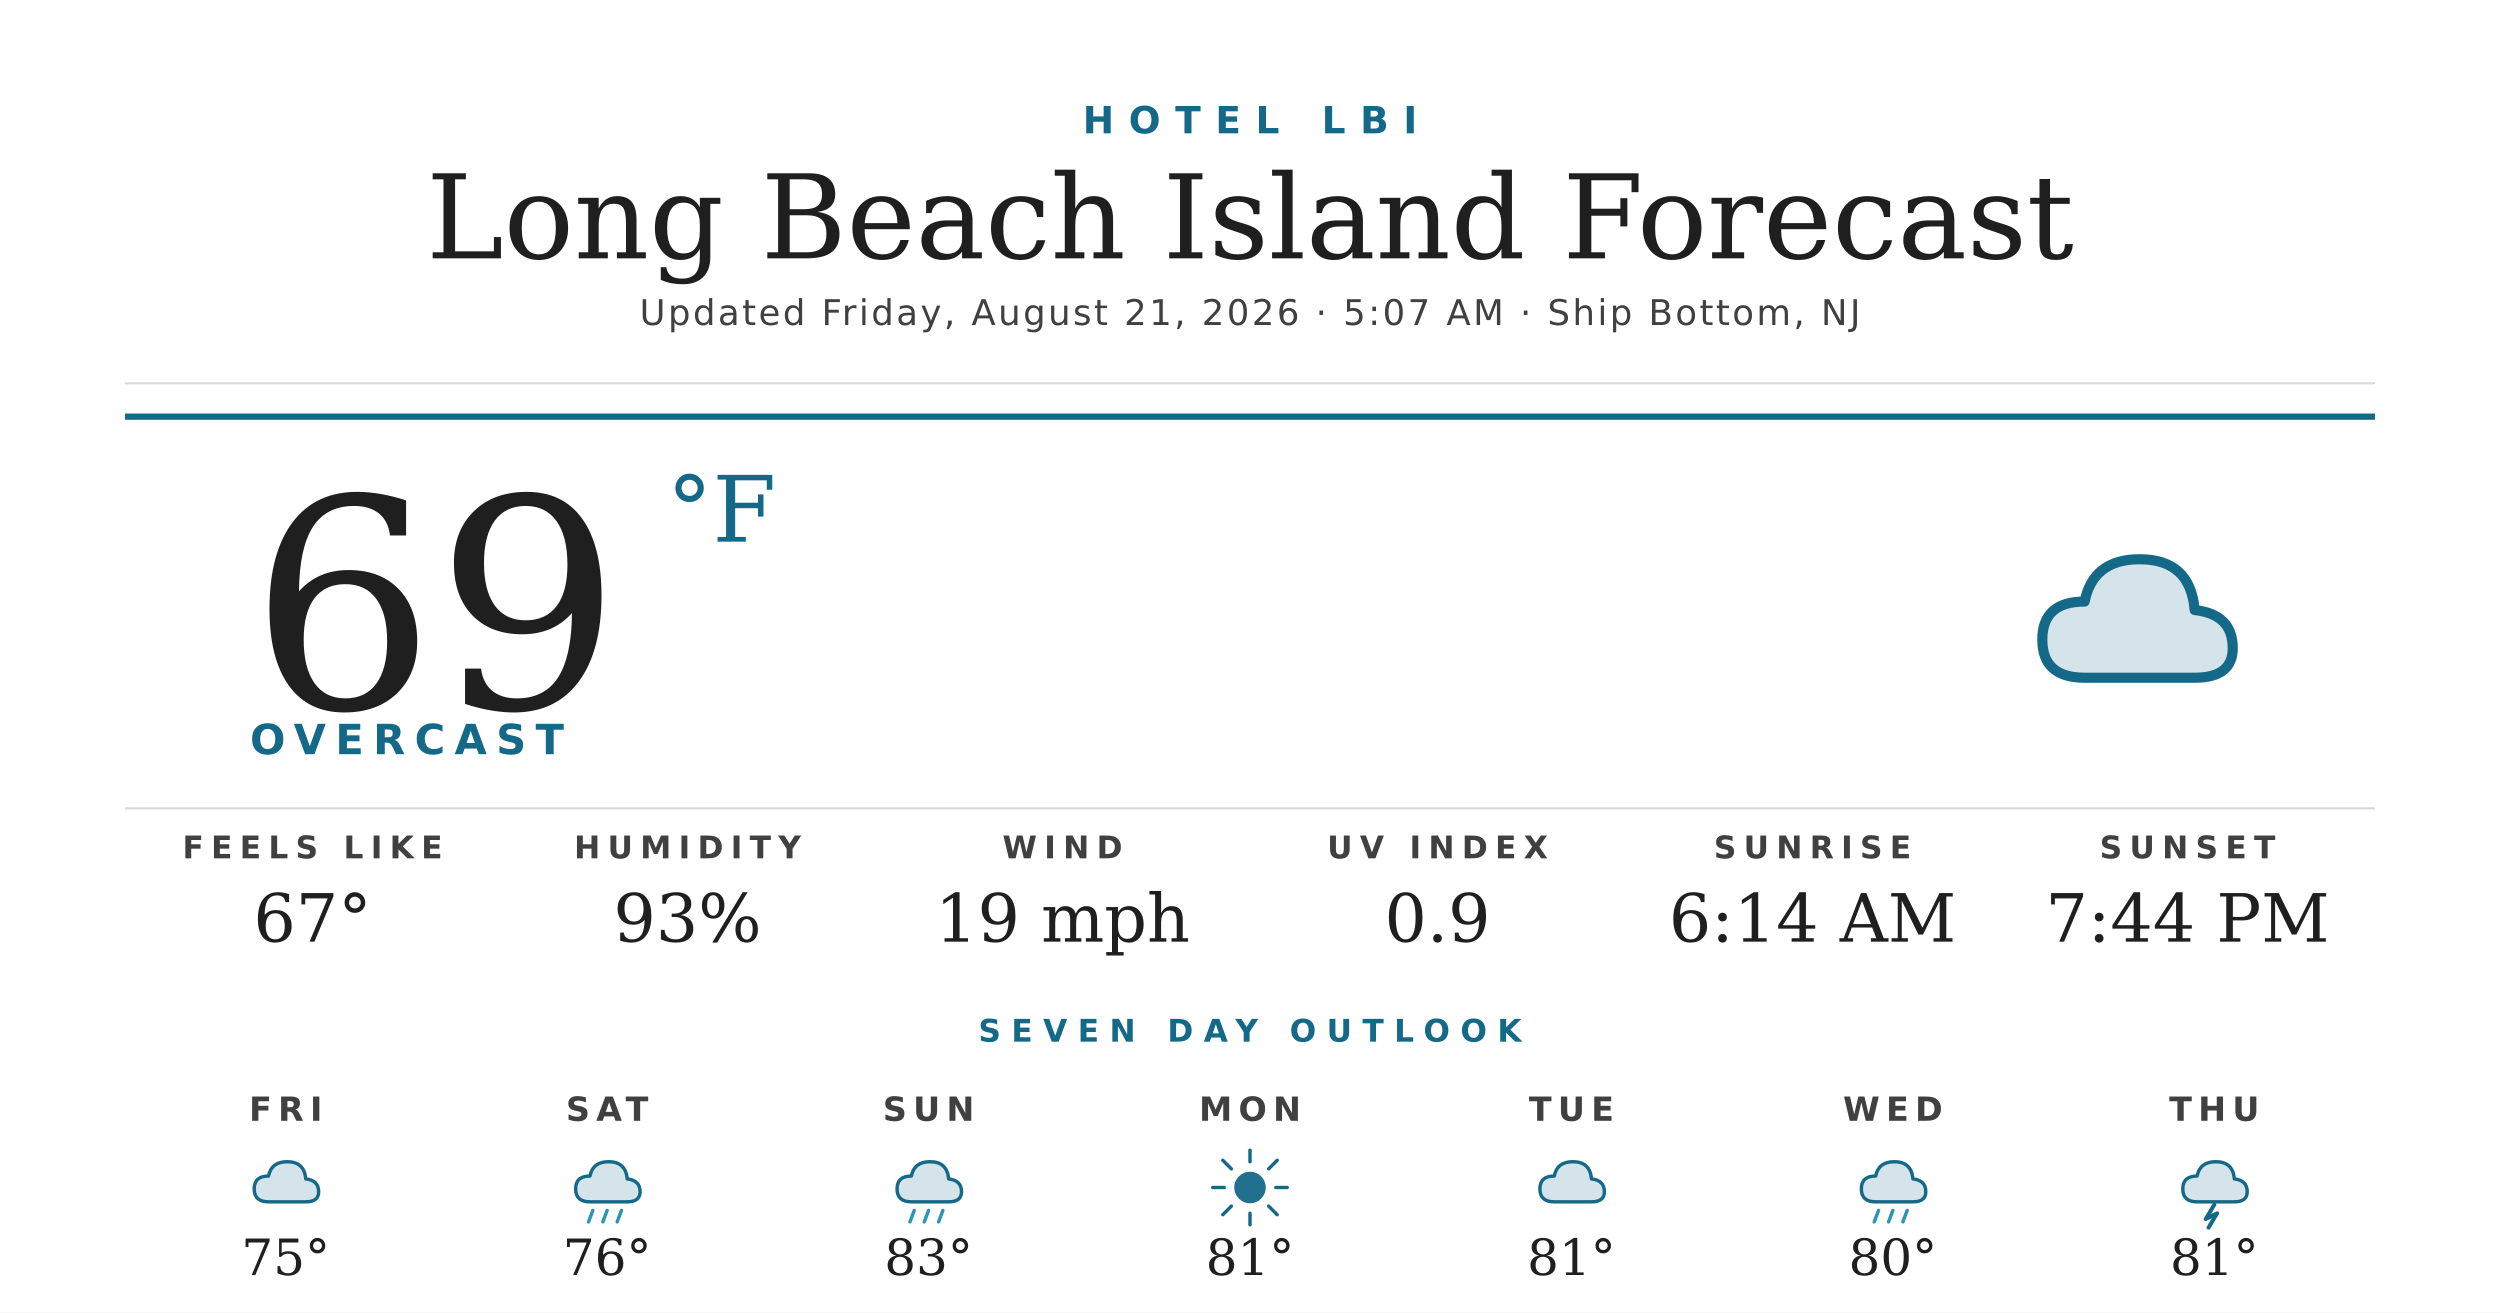
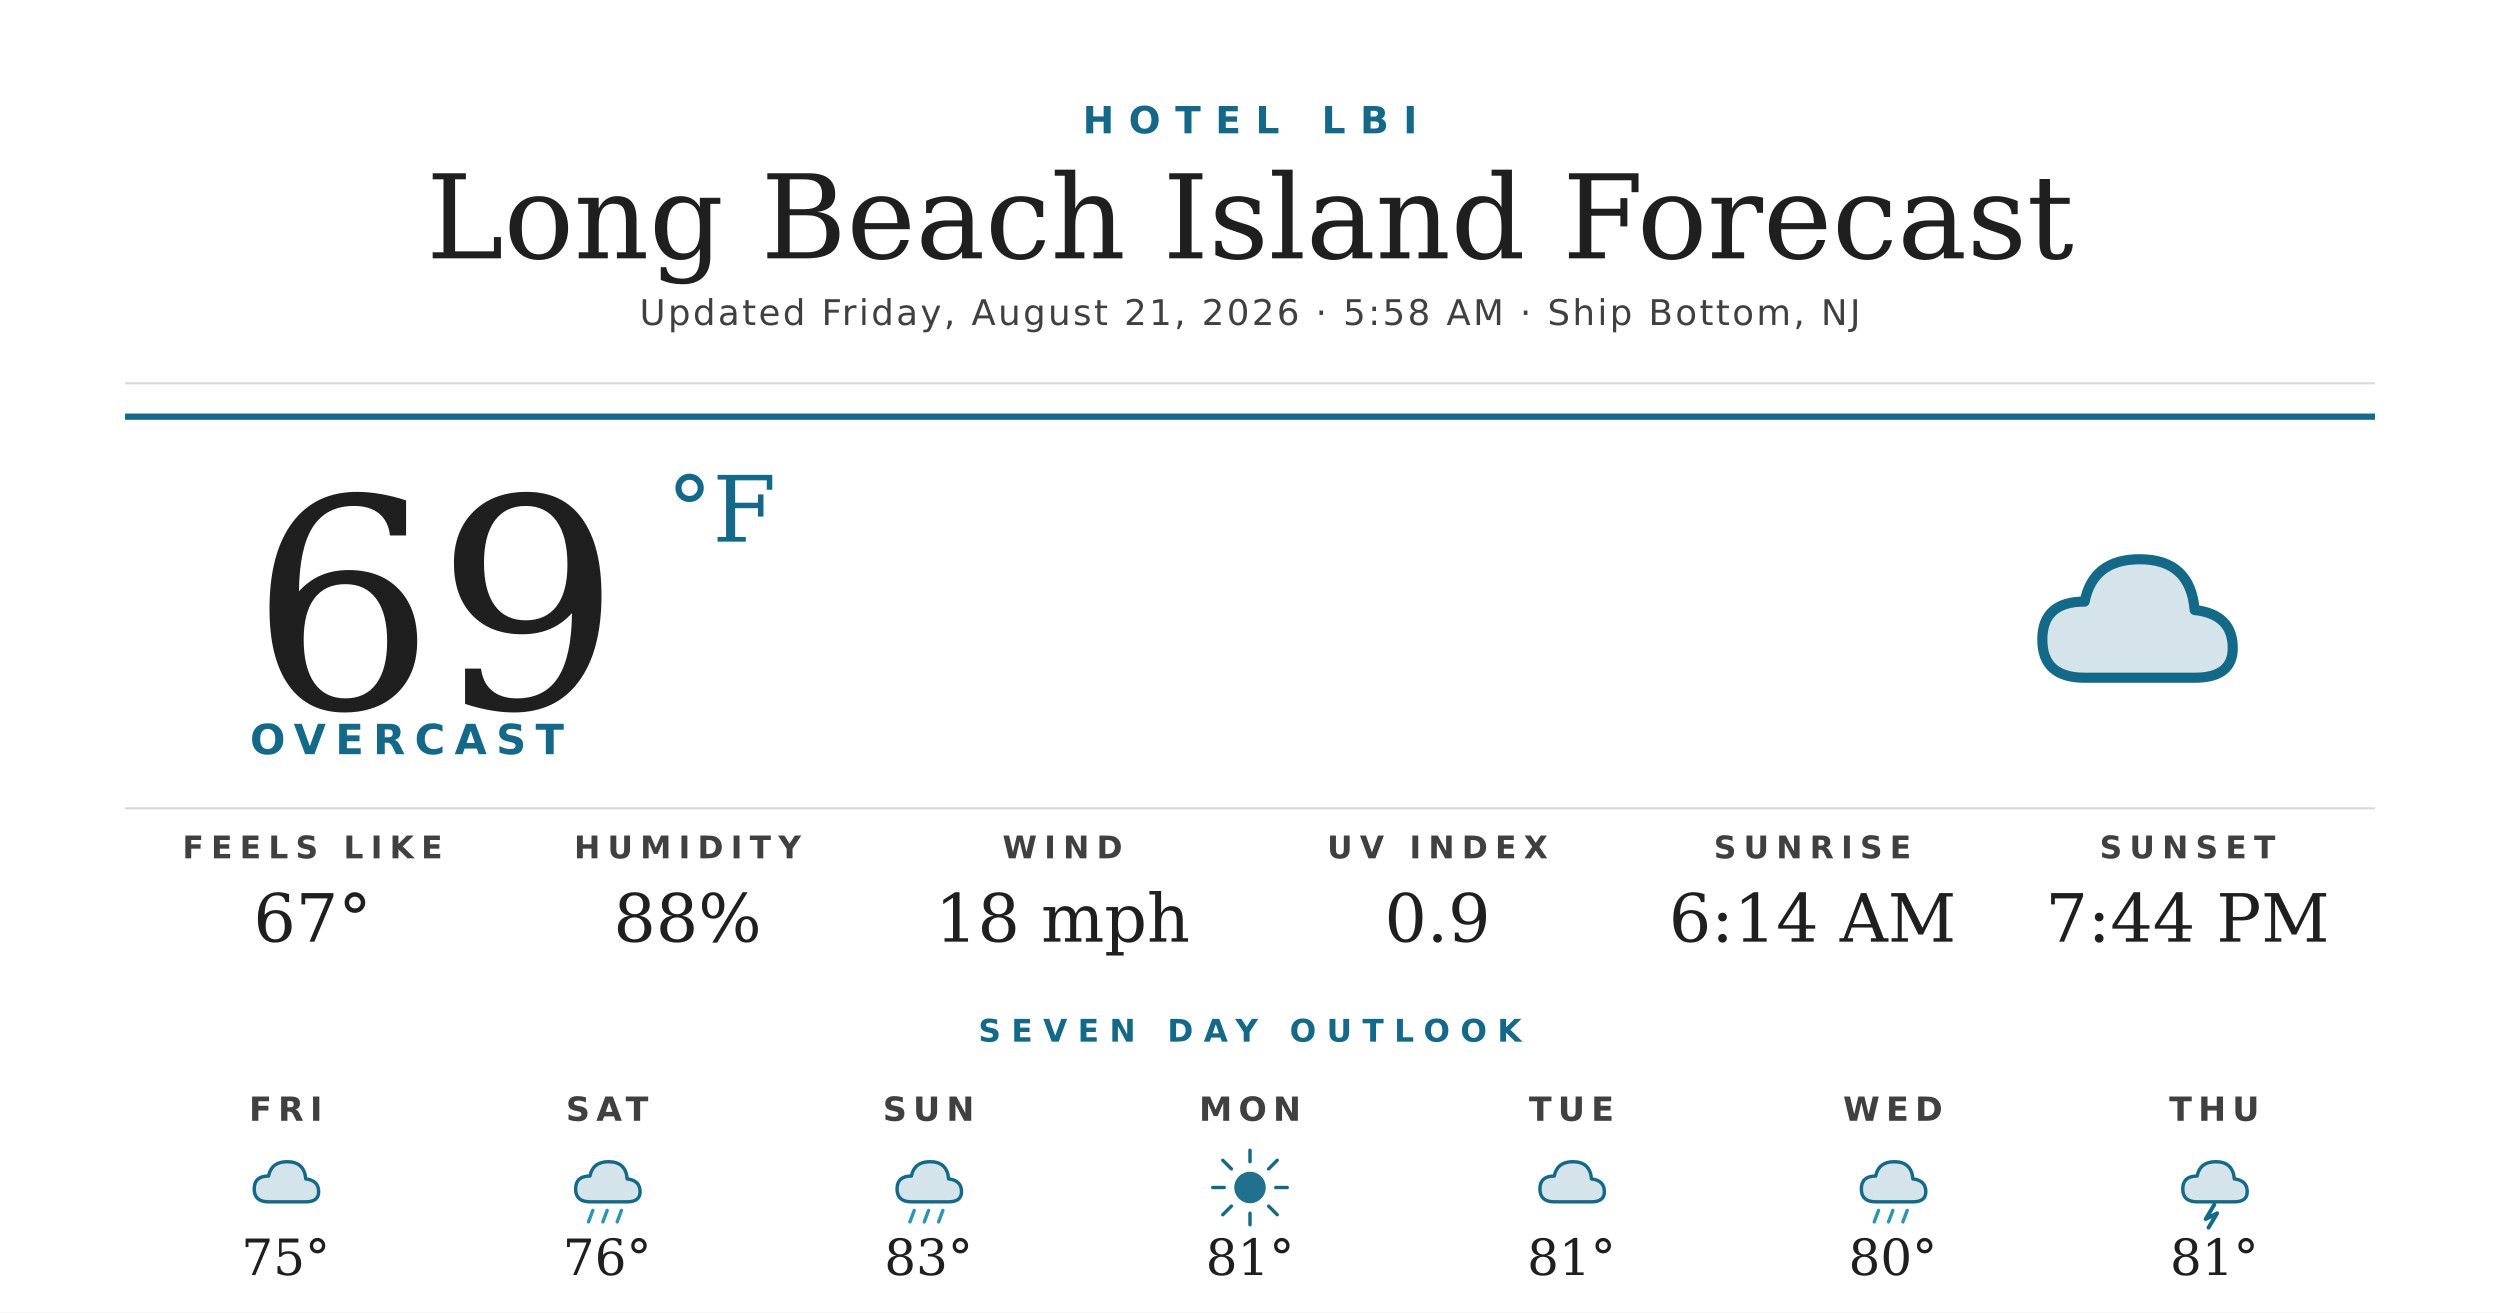
<svg xmlns="http://www.w3.org/2000/svg" width="1200" height="630" viewBox="0 0 1200 630">
  <rect width="1200" height="630" fill="#ffffff" />
  <text x="600" y="64" text-anchor="middle" font-family="'Montserrat Bold', 'Montserrat', 'DejaVu Sans', Helvetica, Arial, sans-serif" font-size="18" font-weight="700" fill="#156988" letter-spacing="7">HOTEL LBI</text>
  <text x="600" y="124" text-anchor="middle" font-family="'Prata', 'DejaVu Serif', Georgia, serif" font-size="56" fill="#1f1f1f">Long Beach Island Forecast</text>
-   <text x="600" y="156" text-anchor="middle" font-family="'Montserrat', 'DejaVu Sans', Helvetica, Arial, sans-serif" font-size="17" font-weight="500" fill="#404040" letter-spacing="1.2">Updated Friday, August 21, 2026 · 5:07 AM · Ship Bottom, NJ</text>
+   <text x="600" y="156" text-anchor="middle" font-family="'Montserrat', 'DejaVu Sans', Helvetica, Arial, sans-serif" font-size="17" font-weight="500" fill="#404040" letter-spacing="1.2">Updated Friday, August 21, 2026 · 5:58 AM · Ship Bottom, NJ</text>
  <line x1="60" y1="184" x2="1140" y2="184" stroke="#d8d8d8" stroke-width="1" />
  <line x1="60" y1="200" x2="1140" y2="200" stroke="#156988" stroke-width="3" />
  <text x="120" y="340" font-family="'Prata', 'DejaVu Serif', Georgia, serif" font-size="140" fill="#1f1f1f">69</text>
  <text x="320" y="260" font-family="'Prata', 'DejaVu Serif', Georgia, serif" font-size="44" fill="#156988">°F</text>
  <text x="120" y="362" font-family="'Montserrat Bold', 'Montserrat', 'DejaVu Sans', Helvetica, Arial, sans-serif" font-size="20" font-weight="700" fill="#156988" letter-spacing="4.5">OVERCAST</text>
  <g transform="translate(960,240) scale(2.03125)">
    <path d="M20 42 Q10 42 10 33 Q10 24 20 24 Q22 14 33 14 Q45 14 46 26 Q55 27 55 35 Q55 42 46 42 Z" fill="#156988" opacity="0.18" />
    <path d="M20 42 Q10 42 10 33 Q10 24 20 24 Q22 14 33 14 Q45 14 46 26 Q55 27 55 35 Q55 42 46 42 Z" fill="none" stroke="#156988" stroke-width="2.4" stroke-linejoin="round" />
  </g>
  <line x1="60" y1="388" x2="1140" y2="388" stroke="#d8d8d8" stroke-width="1" />
  <text x="150" y="412" text-anchor="middle" font-family="'Montserrat Bold', 'Montserrat', 'DejaVu Sans', Helvetica, Arial, sans-serif" font-size="15" font-weight="700" fill="#404040" letter-spacing="3.5">FEELS LIKE</text>
  <text x="150" y="452" text-anchor="middle" font-family="'Prata', 'DejaVu Serif', Georgia, serif" font-size="32" fill="#1f1f1f">67°</text>
  <text x="330" y="412" text-anchor="middle" font-family="'Montserrat Bold', 'Montserrat', 'DejaVu Sans', Helvetica, Arial, sans-serif" font-size="15" font-weight="700" fill="#404040" letter-spacing="3.5">HUMIDITY</text>
-   <text x="330" y="452" text-anchor="middle" font-family="'Prata', 'DejaVu Serif', Georgia, serif" font-size="32" fill="#1f1f1f">93%</text>
+   <text x="330" y="452" text-anchor="middle" font-family="'Prata', 'DejaVu Serif', Georgia, serif" font-size="32" fill="#1f1f1f">88%</text>
  <text x="510" y="412" text-anchor="middle" font-family="'Montserrat Bold', 'Montserrat', 'DejaVu Sans', Helvetica, Arial, sans-serif" font-size="15" font-weight="700" fill="#404040" letter-spacing="3.5">WIND</text>
-   <text x="510" y="452" text-anchor="middle" font-family="'Prata', 'DejaVu Serif', Georgia, serif" font-size="32" fill="#1f1f1f">19 mph</text>
+   <text x="510" y="452" text-anchor="middle" font-family="'Prata', 'DejaVu Serif', Georgia, serif" font-size="32" fill="#1f1f1f">18 mph</text>
  <text x="690" y="412" text-anchor="middle" font-family="'Montserrat Bold', 'Montserrat', 'DejaVu Sans', Helvetica, Arial, sans-serif" font-size="15" font-weight="700" fill="#404040" letter-spacing="3.5">UV INDEX</text>
  <text x="690" y="452" text-anchor="middle" font-family="'Prata', 'DejaVu Serif', Georgia, serif" font-size="32" fill="#1f1f1f">0.9</text>
  <text x="870" y="412" text-anchor="middle" font-family="'Montserrat Bold', 'Montserrat', 'DejaVu Sans', Helvetica, Arial, sans-serif" font-size="15" font-weight="700" fill="#404040" letter-spacing="3.5">SUNRISE</text>
  <text x="870" y="452" text-anchor="middle" font-family="'Prata', 'DejaVu Serif', Georgia, serif" font-size="32" fill="#1f1f1f">6:14 AM</text>
  <text x="1050" y="412" text-anchor="middle" font-family="'Montserrat Bold', 'Montserrat', 'DejaVu Sans', Helvetica, Arial, sans-serif" font-size="15" font-weight="700" fill="#404040" letter-spacing="3.5">SUNSET</text>
  <text x="1050" y="452" text-anchor="middle" font-family="'Prata', 'DejaVu Serif', Georgia, serif" font-size="32" fill="#1f1f1f">7:44 PM</text>
  <text x="600" y="500" text-anchor="middle" font-family="'Montserrat Bold', 'Montserrat', 'DejaVu Sans', Helvetica, Arial, sans-serif" font-size="15" font-weight="700" fill="#156988" letter-spacing="5">SEVEN DAY OUTLOOK</text>
  <text x="137.143" y="538" text-anchor="middle" font-family="'Montserrat Bold', 'Montserrat', 'DejaVu Sans', Helvetica, Arial, sans-serif" font-size="16" font-weight="700" fill="#404040" letter-spacing="3">FRI</text>
  <g transform="translate(115.1429,548) scale(0.6875)">
    <path d="M20 42 Q10 42 10 33 Q10 24 20 24 Q22 14 33 14 Q45 14 46 26 Q55 27 55 35 Q55 42 46 42 Z" fill="#156988" opacity="0.18" />
    <path d="M20 42 Q10 42 10 33 Q10 24 20 24 Q22 14 33 14 Q45 14 46 26 Q55 27 55 35 Q55 42 46 42 Z" fill="none" stroke="#156988" stroke-width="2.4" stroke-linejoin="round" />
  </g>
  <text x="137.143" y="612" text-anchor="middle" font-family="'Prata', 'DejaVu Serif', Georgia, serif" font-size="24" fill="#1f1f1f">75°</text>
  <text x="291.429" y="538" text-anchor="middle" font-family="'Montserrat Bold', 'Montserrat', 'DejaVu Sans', Helvetica, Arial, sans-serif" font-size="16" font-weight="700" fill="#404040" letter-spacing="3">SAT</text>
  <g transform="translate(269.4286,548) scale(0.6875)">
    <path d="M20 42 Q10 42 10 33 Q10 24 20 24 Q22 14 33 14 Q45 14 46 26 Q55 27 55 35 Q55 42 46 42 Z" fill="#156988" opacity="0.18" />
    <path d="M20 42 Q10 42 10 33 Q10 24 20 24 Q22 14 33 14 Q45 14 46 26 Q55 27 55 35 Q55 42 46 42 Z" fill="none" stroke="#156988" stroke-width="2.4" stroke-linejoin="round" />
    <g stroke="#2C95B3" stroke-width="2.4" stroke-linecap="round">
      <line x1="22" y1="48" x2="19" y2="56" />
      <line x1="32" y1="48" x2="29" y2="56" />
      <line x1="42" y1="48" x2="39" y2="56" />
    </g>
  </g>
  <text x="291.429" y="612" text-anchor="middle" font-family="'Prata', 'DejaVu Serif', Georgia, serif" font-size="24" fill="#1f1f1f">76°</text>
  <text x="445.714" y="538" text-anchor="middle" font-family="'Montserrat Bold', 'Montserrat', 'DejaVu Sans', Helvetica, Arial, sans-serif" font-size="16" font-weight="700" fill="#404040" letter-spacing="3">SUN</text>
  <g transform="translate(423.7143,548) scale(0.6875)">
    <path d="M20 42 Q10 42 10 33 Q10 24 20 24 Q22 14 33 14 Q45 14 46 26 Q55 27 55 35 Q55 42 46 42 Z" fill="#156988" opacity="0.18" />
    <path d="M20 42 Q10 42 10 33 Q10 24 20 24 Q22 14 33 14 Q45 14 46 26 Q55 27 55 35 Q55 42 46 42 Z" fill="none" stroke="#156988" stroke-width="2.4" stroke-linejoin="round" />
    <g stroke="#2C95B3" stroke-width="2.4" stroke-linecap="round">
      <line x1="22" y1="48" x2="19" y2="56" />
      <line x1="32" y1="48" x2="29" y2="56" />
      <line x1="42" y1="48" x2="39" y2="56" />
    </g>
  </g>
  <text x="445.714" y="612" text-anchor="middle" font-family="'Prata', 'DejaVu Serif', Georgia, serif" font-size="24" fill="#1f1f1f">83°</text>
  <text x="600" y="538" text-anchor="middle" font-family="'Montserrat Bold', 'Montserrat', 'DejaVu Sans', Helvetica, Arial, sans-serif" font-size="16" font-weight="700" fill="#404040" letter-spacing="3">MON</text>
  <g transform="translate(578,548) scale(0.6875)">
    <circle cx="32" cy="32" r="11" fill="#156988" opacity="0.95" />
    <g stroke="#156988" stroke-width="2.4" stroke-linecap="round">
      <line x1="32" y1="6" x2="32" y2="14" />
      <line x1="32" y1="50" x2="32" y2="58" />
      <line x1="6" y1="32" x2="14" y2="32" />
      <line x1="50" y1="32" x2="58" y2="32" />
      <line x1="13" y1="13" x2="19" y2="19" />
      <line x1="45" y1="45" x2="51" y2="51" />
      <line x1="13" y1="51" x2="19" y2="45" />
      <line x1="45" y1="19" x2="51" y2="13" />
    </g>
  </g>
  <text x="600" y="612" text-anchor="middle" font-family="'Prata', 'DejaVu Serif', Georgia, serif" font-size="24" fill="#1f1f1f">81°</text>
  <text x="754.286" y="538" text-anchor="middle" font-family="'Montserrat Bold', 'Montserrat', 'DejaVu Sans', Helvetica, Arial, sans-serif" font-size="16" font-weight="700" fill="#404040" letter-spacing="3">TUE</text>
  <g transform="translate(732.2857,548) scale(0.6875)">
    <path d="M20 42 Q10 42 10 33 Q10 24 20 24 Q22 14 33 14 Q45 14 46 26 Q55 27 55 35 Q55 42 46 42 Z" fill="#156988" opacity="0.18" />
    <path d="M20 42 Q10 42 10 33 Q10 24 20 24 Q22 14 33 14 Q45 14 46 26 Q55 27 55 35 Q55 42 46 42 Z" fill="none" stroke="#156988" stroke-width="2.4" stroke-linejoin="round" />
  </g>
  <text x="754.286" y="612" text-anchor="middle" font-family="'Prata', 'DejaVu Serif', Georgia, serif" font-size="24" fill="#1f1f1f">81°</text>
  <text x="908.571" y="538" text-anchor="middle" font-family="'Montserrat Bold', 'Montserrat', 'DejaVu Sans', Helvetica, Arial, sans-serif" font-size="16" font-weight="700" fill="#404040" letter-spacing="3">WED</text>
  <g transform="translate(886.5714,548) scale(0.6875)">
    <path d="M20 42 Q10 42 10 33 Q10 24 20 24 Q22 14 33 14 Q45 14 46 26 Q55 27 55 35 Q55 42 46 42 Z" fill="#156988" opacity="0.18" />
    <path d="M20 42 Q10 42 10 33 Q10 24 20 24 Q22 14 33 14 Q45 14 46 26 Q55 27 55 35 Q55 42 46 42 Z" fill="none" stroke="#156988" stroke-width="2.4" stroke-linejoin="round" />
    <g stroke="#2C95B3" stroke-width="2.4" stroke-linecap="round">
      <line x1="22" y1="48" x2="19" y2="56" />
      <line x1="32" y1="48" x2="29" y2="56" />
      <line x1="42" y1="48" x2="39" y2="56" />
    </g>
  </g>
  <text x="908.571" y="612" text-anchor="middle" font-family="'Prata', 'DejaVu Serif', Georgia, serif" font-size="24" fill="#1f1f1f">80°</text>
  <text x="1062.857" y="538" text-anchor="middle" font-family="'Montserrat Bold', 'Montserrat', 'DejaVu Sans', Helvetica, Arial, sans-serif" font-size="16" font-weight="700" fill="#404040" letter-spacing="3">THU</text>
  <g transform="translate(1040.857,548) scale(0.6875)">
    <path d="M20 42 Q10 42 10 33 Q10 24 20 24 Q22 14 33 14 Q45 14 46 26 Q55 27 55 35 Q55 42 46 42 Z" fill="#156988" opacity="0.18" />
    <path d="M20 42 Q10 42 10 33 Q10 24 20 24 Q22 14 33 14 Q45 14 46 26 Q55 27 55 35 Q55 42 46 42 Z" fill="none" stroke="#156988" stroke-width="2.4" stroke-linejoin="round" />
    <path d="M32 44 L26 54 L34 50 L28 60" stroke="#156988" stroke-width="2.8" fill="none" stroke-linecap="round" stroke-linejoin="round" />
  </g>
  <text x="1062.857" y="612" text-anchor="middle" font-family="'Prata', 'DejaVu Serif', Georgia, serif" font-size="24" fill="#1f1f1f">81°</text>
</svg>
